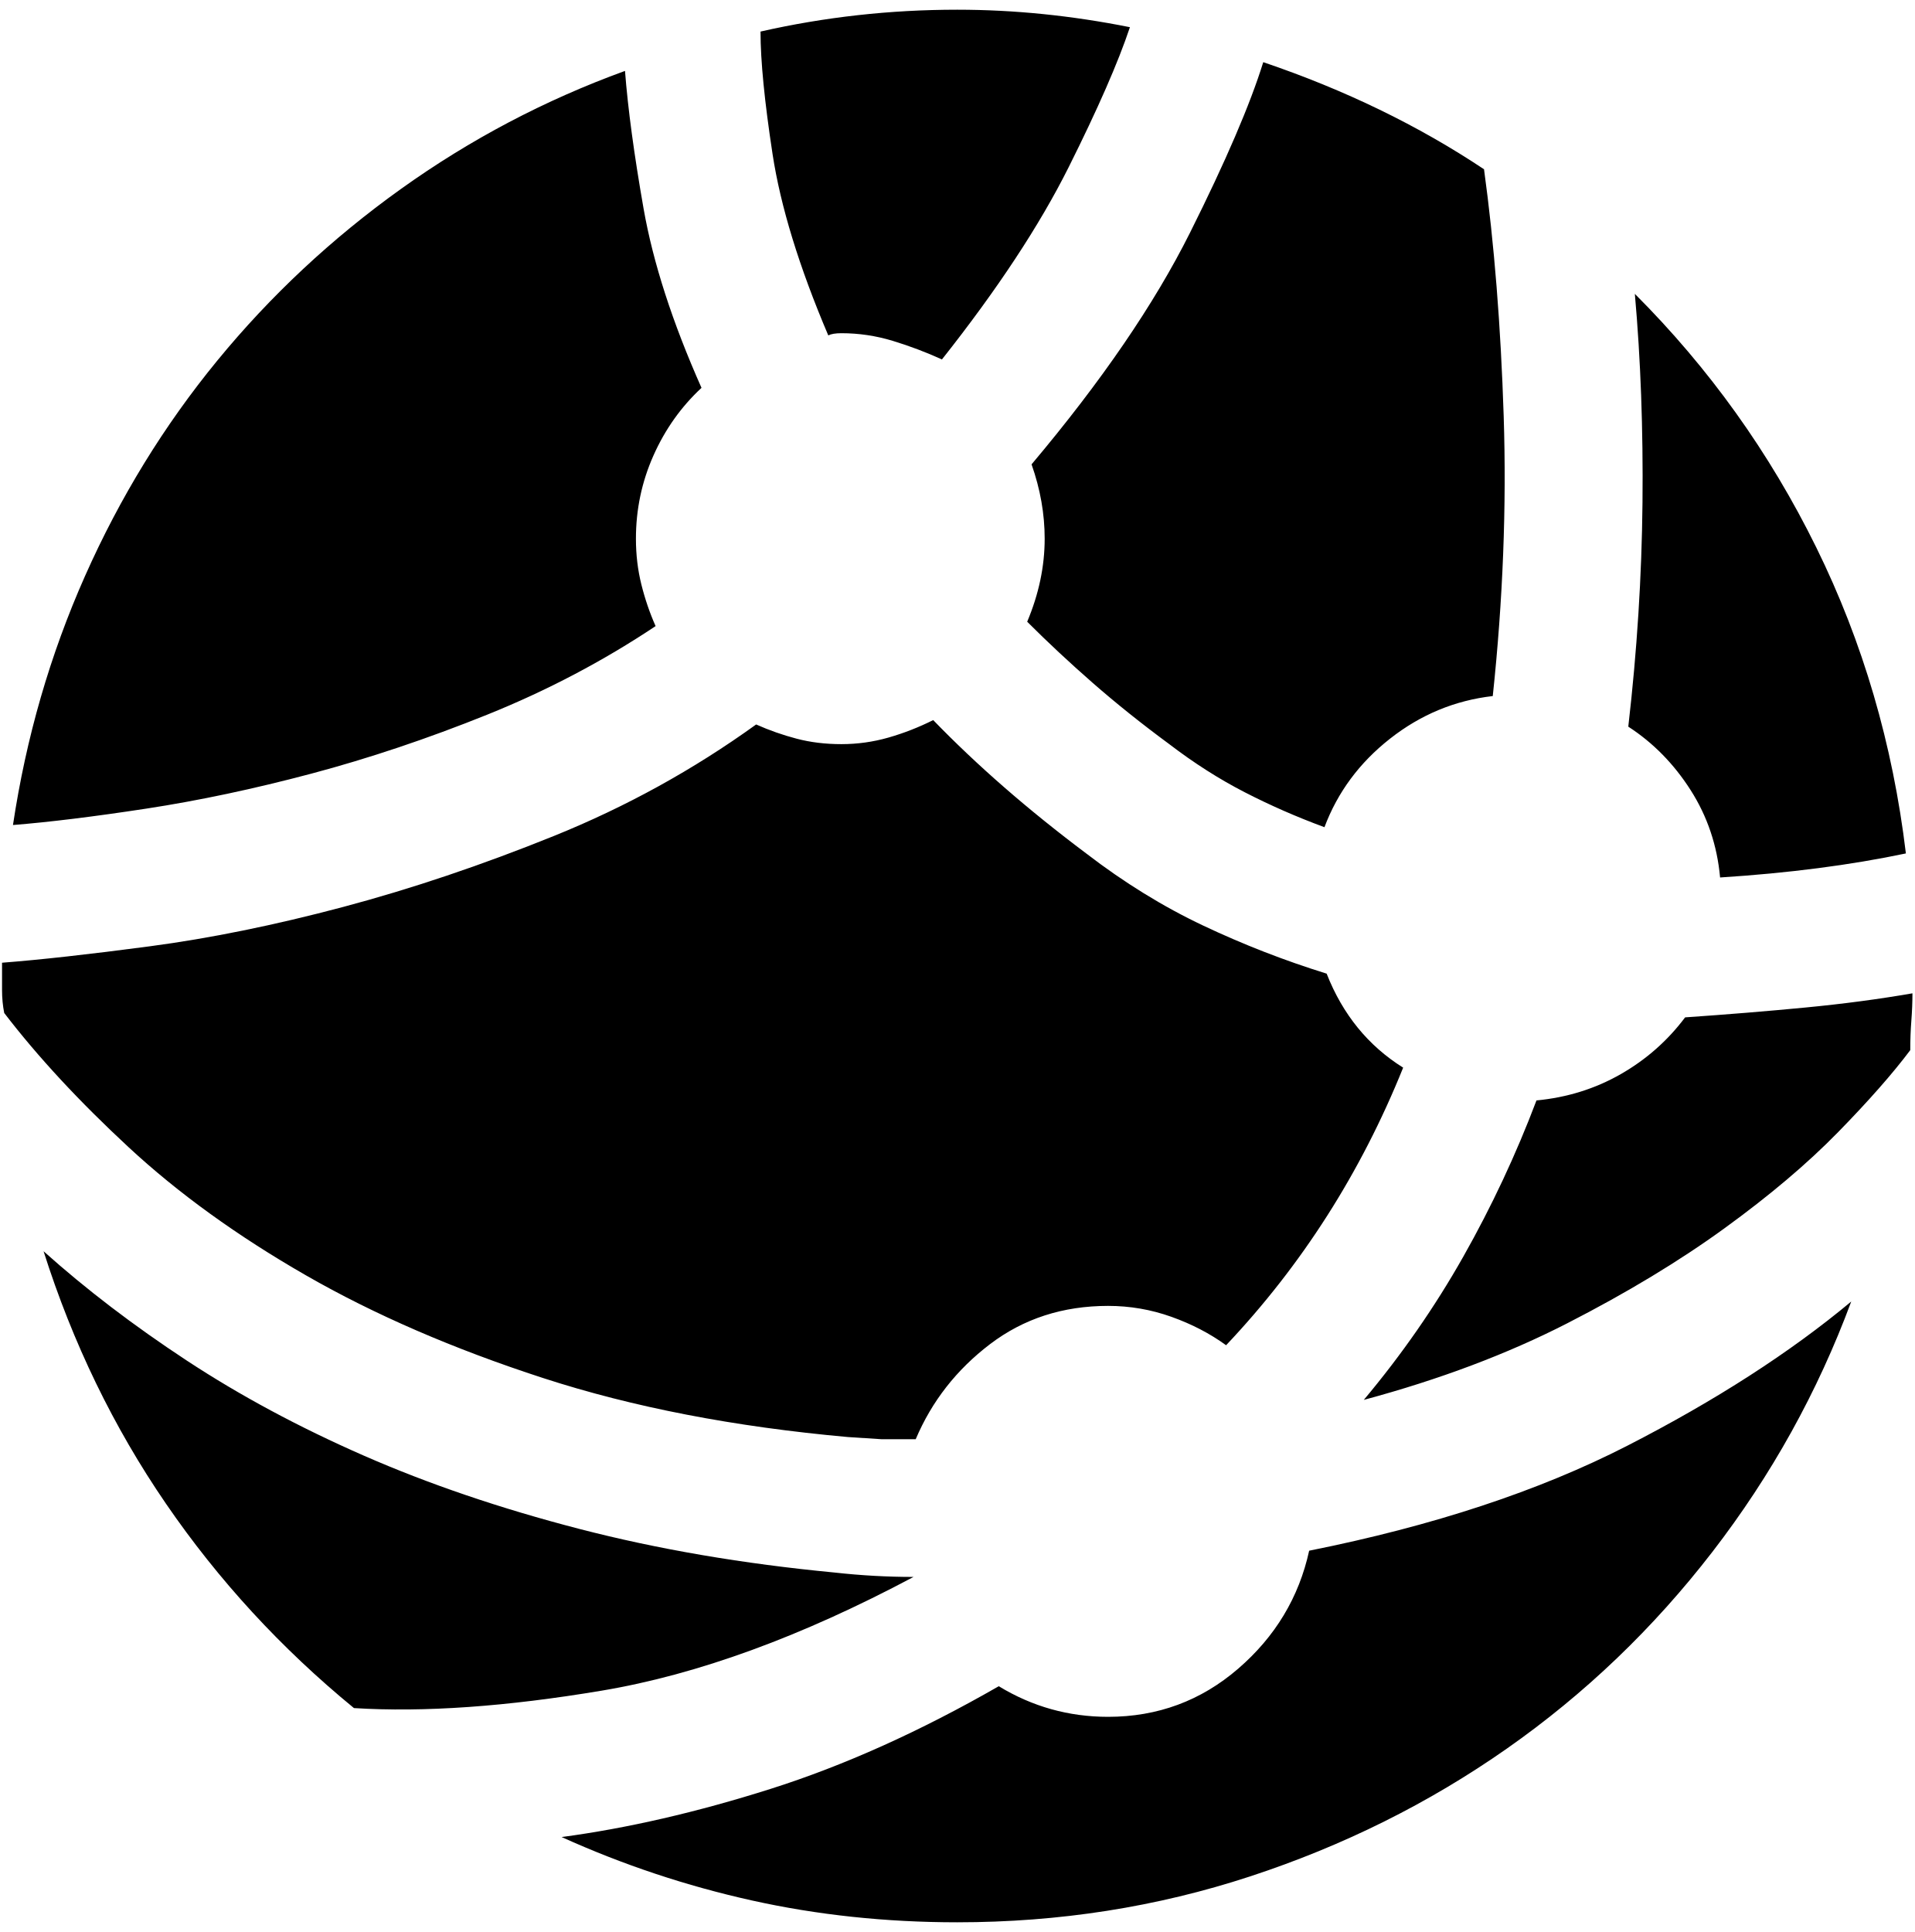
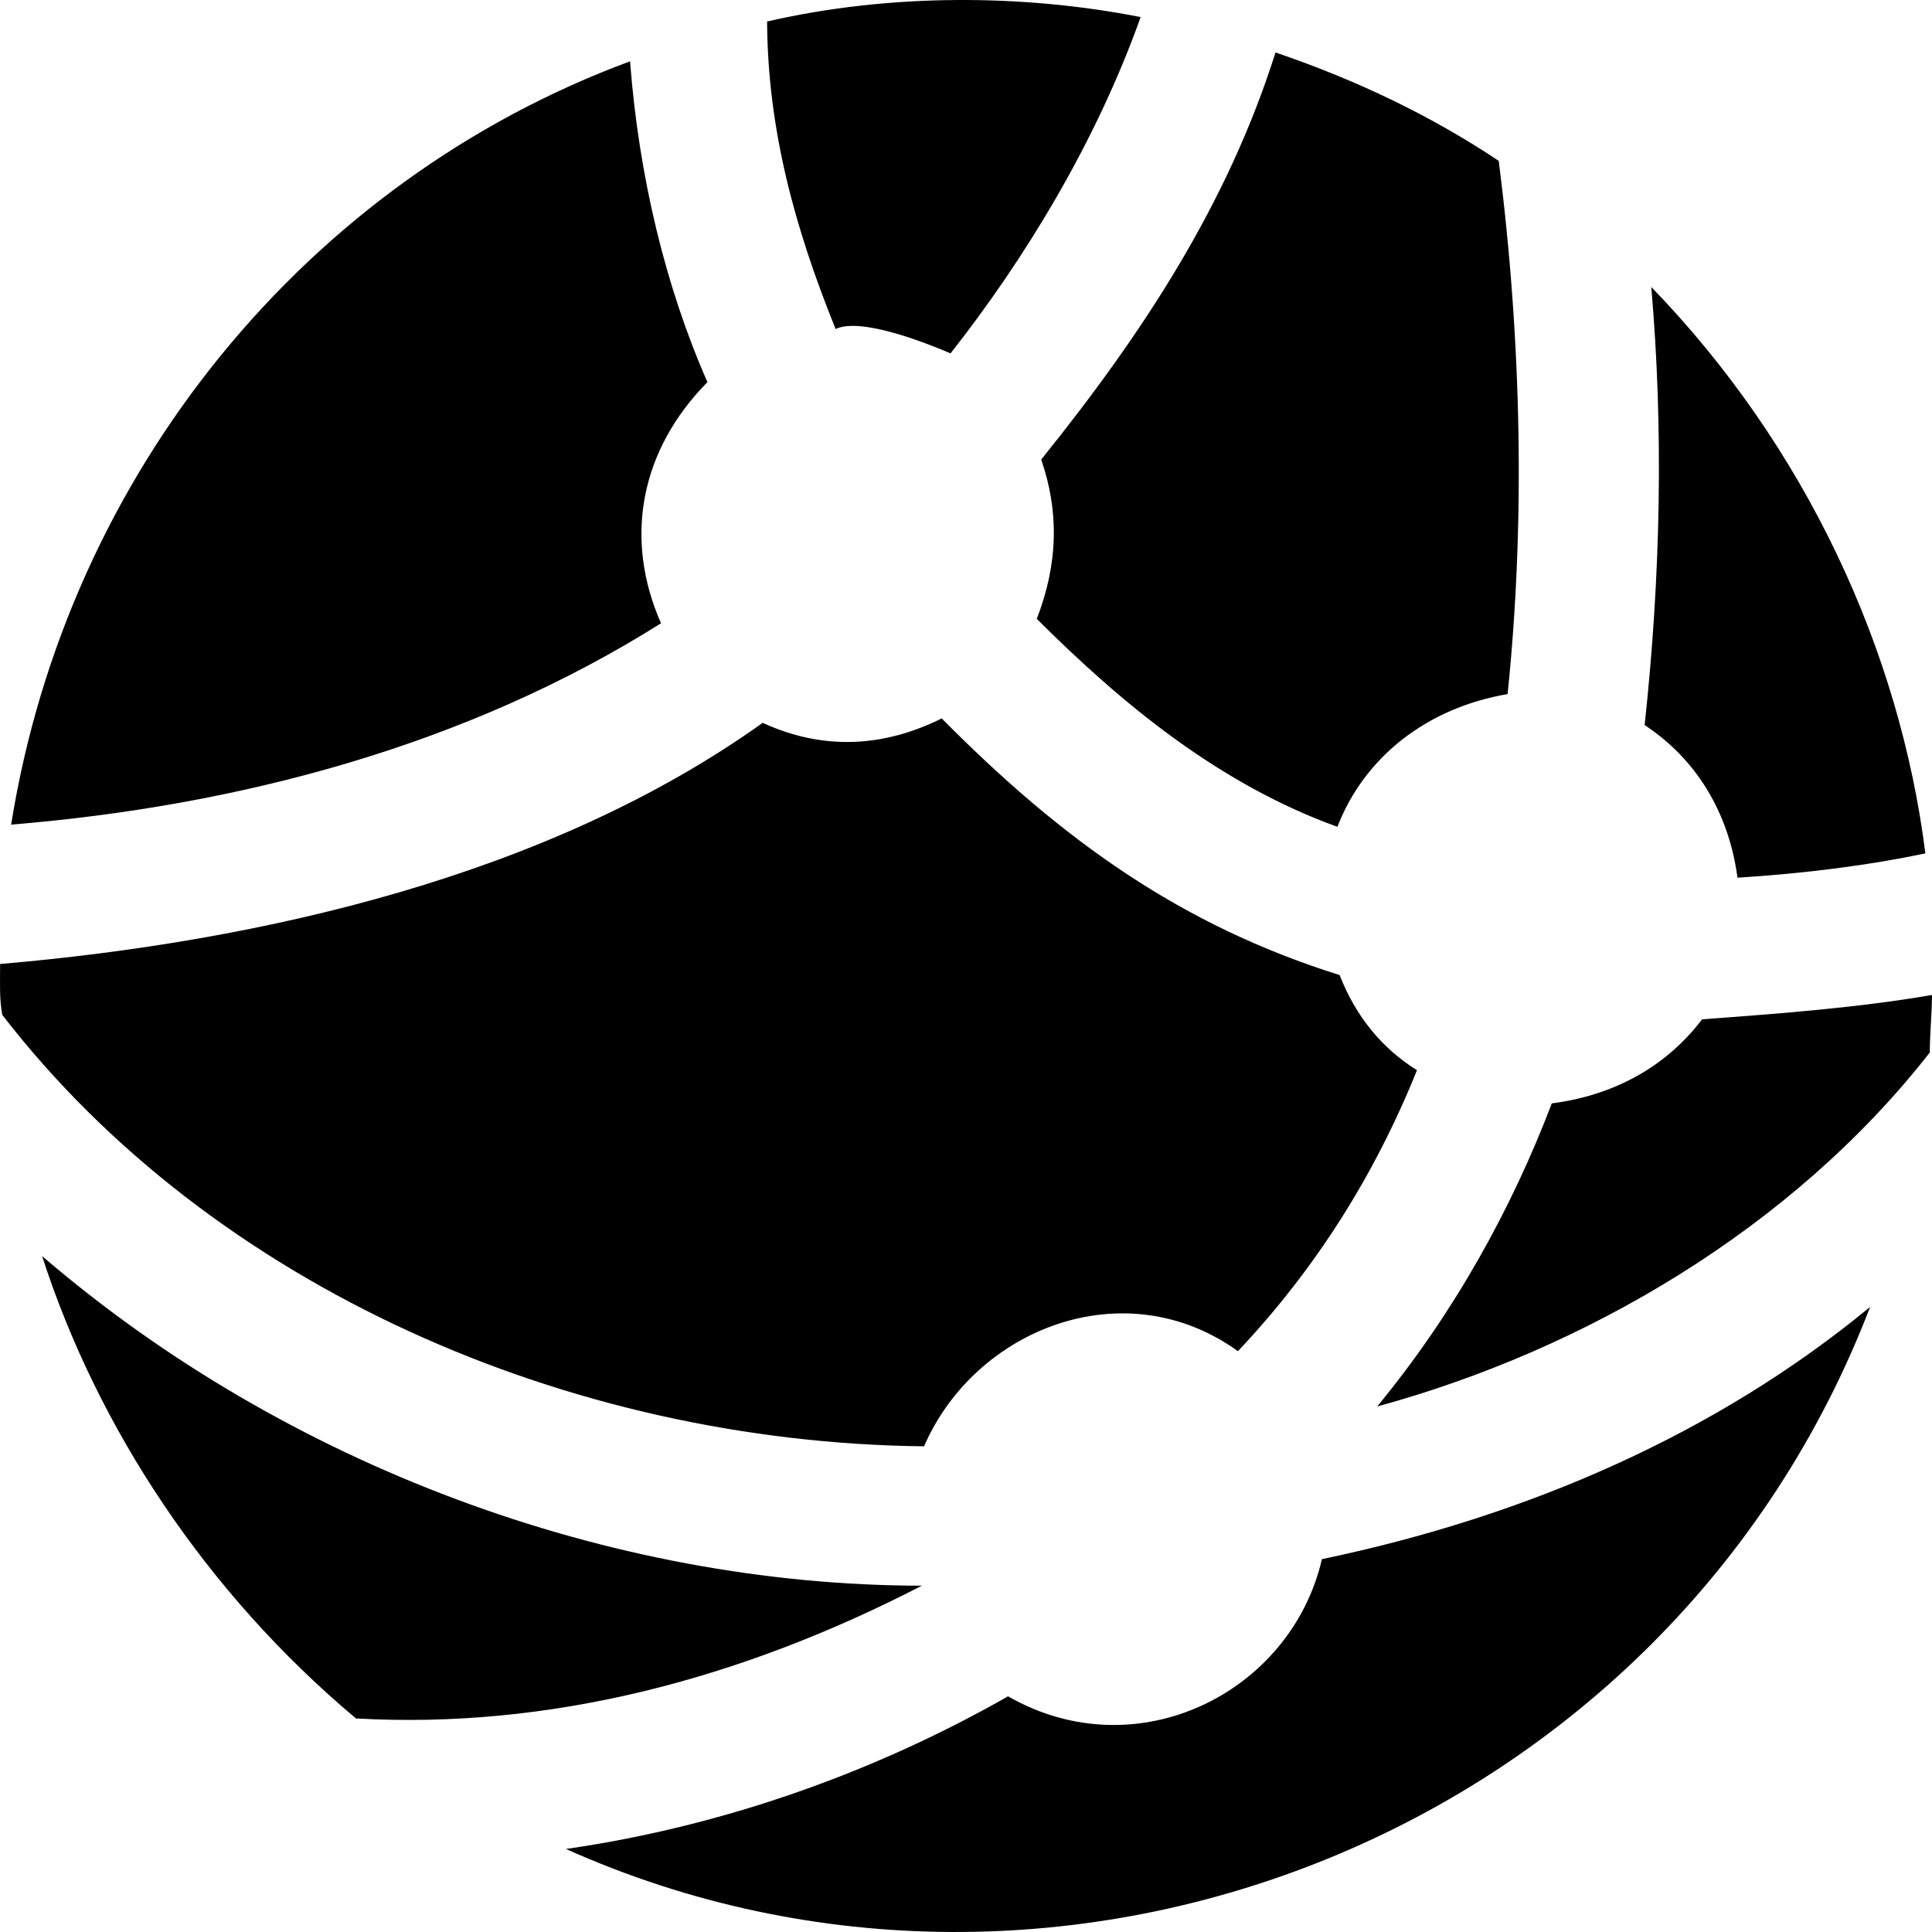
- <svg xmlns="http://www.w3.org/2000/svg" width="987.979" height="997.019" id="svg2" version="1.0">
+ <svg xmlns="http://www.w3.org/2000/svg" width="512" height="512" id="svg2" version="1.0">
  <defs id="defs4" />
-   <g id="layer1" transform="translate(-374.2178,422.7827)">
-     <g id="g8078" transform="matrix(1.128,0,0,-1.128,304.2073,397.7708)">
-       <path id="path8080" d="m 450,70 c -52,4.667 -98.5,13.667 -139.5,27 -41,13.333 -77.167,29 -108.5,47 -31.333,18 -58.333,37.5 -81,58.5 -22.667,21 -41.667,41.5 -57,61.5 -0.667,3.333 -1,6.833 -1,10.5 v 10.5 2 c 17.333,1.333 39.833,3.833 67.5,7.5 27.667,3.667 57.167,9.667 88.5,18 31.333,8.335 63.5,19.168 96.5,32.5 33,13.333 63.833,30.333 92.5,51 6,-2.673 12.167,-4.839 18.5,-6.5 6.335,-1.667 13.168,-2.5 20.5,-2.5 7.333,0 14.5,1 21.5,3 7,2 13.833,4.667 20.5,8 20,-20.667 43.333,-41 70,-61 17.333,-13.333 35.167,-24.333 53.5,-33 18.333,-8.667 37.167,-16 56.5,-22 7.333,-18.667 19,-33 35,-43 -19.333,-48 -46.333,-90.333 -81,-127 -7.338,5.334 -15.671,9.667 -25,13 -9.333,3.333 -19,5 -29,5 -20.667,0 -38.667,-5.833 -54,-17.5 C 499.667,100.833 488.333,86.333 481,69 H 465.5 z M 444,8 C 450,7.333 456,6.833 462,6.5 468,6.167 474,6 480,6 428.667,-21.333 381.167,-38.667 337.5,-46 293.833,-53.333 256,-56 224,-54 190.667,-26.667 162,4.5 138,39.5 114,74.5 95.333,113 82,155 c 19.333,-17.333 41.167,-34 65.5,-50 24.333,-16 51.333,-30.5 81,-43.5 C 258.167,48.5 291,37.333 327,28 363,18.667 402,12 444,8 z m 125,-66 c 22.667,0 42.5,7.333 59.5,22 17,14.667 27.833,32.667 32.5,54 56.667,11.333 105.167,27.333 145.5,48 40.333,20.667 74.5,42.667 102.5,66 -15.333,-41.333 -36.5,-79.5 -63.5,-114.5 -27,-35 -58.333,-65 -94,-90 -35.667,-25 -74.833,-44.5 -117.5,-58.5 -42.667,-14 -87.333,-21 -134,-21 -32.667,0 -64,3.333 -94,10 -30,6.667 -59,16.333 -87,29 30,4 61.833,11.333 95.5,22 33.667,10.667 68.5,26.333 104.5,47 15.333,-9.333 32,-14 50,-14 z m 264,320 c 19.333,1.333 37.667,2.833 55,4.5 17.333,1.667 33.667,3.833 49,6.5 0,-4 -0.167,-8.167 -0.5,-12.5 -0.333,-4.333 -0.5,-8.833 -0.5,-13.5 -8,-10.667 -19,-23.167 -33,-37.5 -14,-14.333 -31.333,-29 -52,-44 -20.667,-15 -44.667,-29.5 -72,-43.5 -27.333,-14 -58.333,-25.667 -93,-35 17.333,20.667 32.5,42.5 45.5,65.5 13,23 24.167,46.833 33.5,71.5 14,1.333 26.833,5.333 38.5,12 11.667,6.667 21.5,15.334 29.5,26 z m 16,64 c -1.333,14.667 -5.833,28 -13.5,40 -7.667,12 -17.167,21.667 -28.5,29 4,34.667 6.167,68.833 6.5,102.5 0.333,33.667 -0.833,65.5 -3.5,95.5 34,-34 61.667,-72.667 83,-116 21.333,-43.333 35,-90 41,-140 -25.334,-5.333 -53.667,-9 -85,-11 z M 353,481 c 0,-7.333 0.833,-14.333 2.5,-21 1.667,-6.667 3.833,-13 6.5,-19 -24,-16 -49.667,-29.5 -77,-40.5 -27.333,-11 -54.167,-20 -80.5,-27 -26.333,-7 -51.5,-12.333 -75.5,-16 -24,-3.667 -44.333,-6.167 -61,-7.5 6,40 17,78 33,114 16,36 36.167,68.833 60.5,98.5 24.333,29.667 52.333,55.834 84,78.5 31.667,22.667 65.833,40.667 102.5,54 1.339,-17.333 4.172,-38.333 8.5,-63 4.335,-24.667 13.168,-52 26.5,-82 -9.333,-8.667 -16.667,-19 -22,-31 -5.333,-12 -8,-24.667 -8,-38 z m 187,0 c 0,11.335 -2,22.669 -6,34 32,38 56.167,73.333 72.5,106 16.333,32.667 27.5,58.667 33.5,78 37.333,-12.667 71,-29 101,-49 4.667,-34 7.667,-71.667 9,-113 1.333,-41.333 -0.333,-84 -5,-128 -17.333,-2 -33,-8.5 -47,-19.5 -14,-11 -24,-24.5 -30,-40.5 -12.667,4.667 -24.833,10 -36.5,16 -11.667,6 -23.167,13.333 -34.5,22 -12.667,9.335 -24.333,18.668 -35,28 -10.667,9.335 -20.667,18.668 -30,28 5.333,12.667 8,25.333 8,38 z m -93,94 c -2.667,0 -4.667,-0.333 -6,-1 -13.333,31.333 -21.833,59 -25.5,83 -3.667,24 -5.5,42.667 -5.5,56 14.667,3.333 29.5,5.833 44.5,7.5 15,1.667 30.167,2.5 45.5,2.5 26,0 52.333,-2.667 79,-8 -5.338,-16 -14.671,-37.333 -28,-64 -13.334,-26.667 -32.668,-56 -58,-88 -7.333,3.333 -14.833,6.167 -22.5,8.5 -7.667,2.333 -15.5,3.5 -23.5,3.5 z" style="fill:currentColor" />
+   <g id="layer1" transform="translate(-374.2178,-62.23637)">
+     <g id="g8078" transform="matrix(0.5857885,0,0,-0.5863204,337.334,485.9806)">
+       <path id="path8080" d="m 64,264 c -1.327,7.267 -1,13.438 -1,21 l 0,2 c 118.958,10.195 248.547,40.133 345,109 27.675,-12.668 54.892,-10.94 81,2 54.702,-55.2 108.385,-93.564 180,-116 7.333,-18.667 19,-33 35,-43 C 684.667,191 657.667,148.667 623,112 571.763,148.875 504.108,122.173 481,69 320.752,70.734 159.239,140.781 64,264 z M 480,6 C 398.195,-36.21 311.853,-58.967 224,-54 156.046,2.968 107.079,77.435 82,155 192.363,60.232 339.048,6.149 480,6 z m 181,12 c 93.09,19.4 178.627,56.797 248,114 -91.054,-237.185 -365.258,-345.615 -590,-245 72.954,10.502 141.485,35.677 200,69 58.476,-33.479 128.069,1.737 142,62 z m 172,244 c 35.832,2.642 70.773,5.276 104,11 -0.065,-8.939 -0.989,-17.737 -1,-26 C 873.528,167.123 779.623,112.549 686,87 c 34.936,42.378 60.851,89.451 79,137 28.533,3.699 51.84,16.794 68,38 z m 16,64 c -3.944,29.642 -18.785,53.702 -42,69 7.336,67.872 8.546,134.098 3,198 70.037,-72.235 112.447,-164.435 124,-256 -25.334,-5.333 -53.667,-9 -85,-11 z M 362,441 C 273.662,385.392 170.225,358.379 68,350 93.529,509.397 202.198,641.134 348,695 351.96,643.235 363.958,593.26 383,550 352.429,518.984 345.169,479.22 362,441 z m 172,74 c 46.043,57.116 84.322,115.483 106,184 37.333,-12.667 71,-29 101,-49 10.478,-82.363 11.935,-164.4 4,-241 -36.22,-6.177 -64.696,-28.195 -77,-60 -53.473,19.341 -97.246,55.356 -136,94 9.733,25.09 10.101,48.607 2,72 z m -93,59 c -18.605,45.953 -30.749,90.483 -31,139 55.792,12.824 116.025,12.397 169,2 -20.238,-56.605 -52.214,-109.069 -86,-152 -11.888,5.073 -40.843,16.373 -52,11 z" style="fill:currentColor" />
    </g>
  </g>
</svg>
